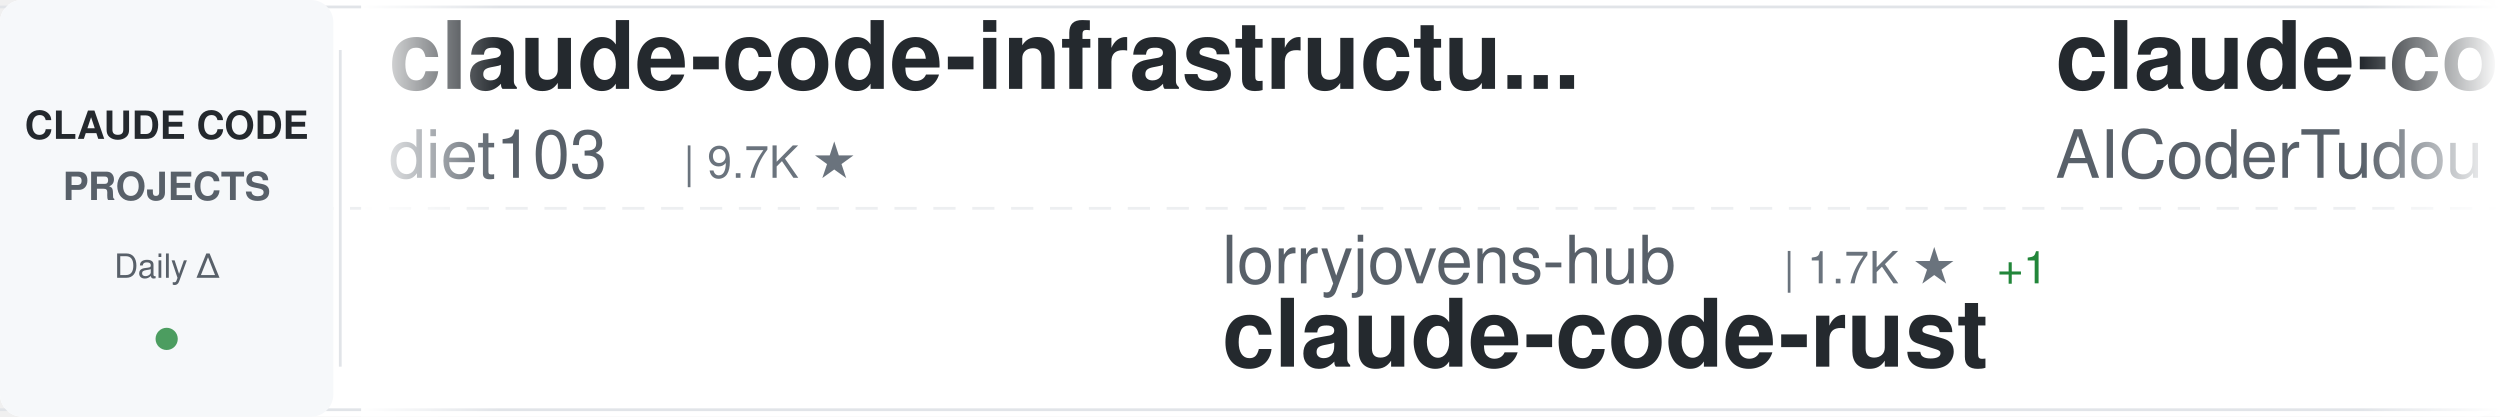
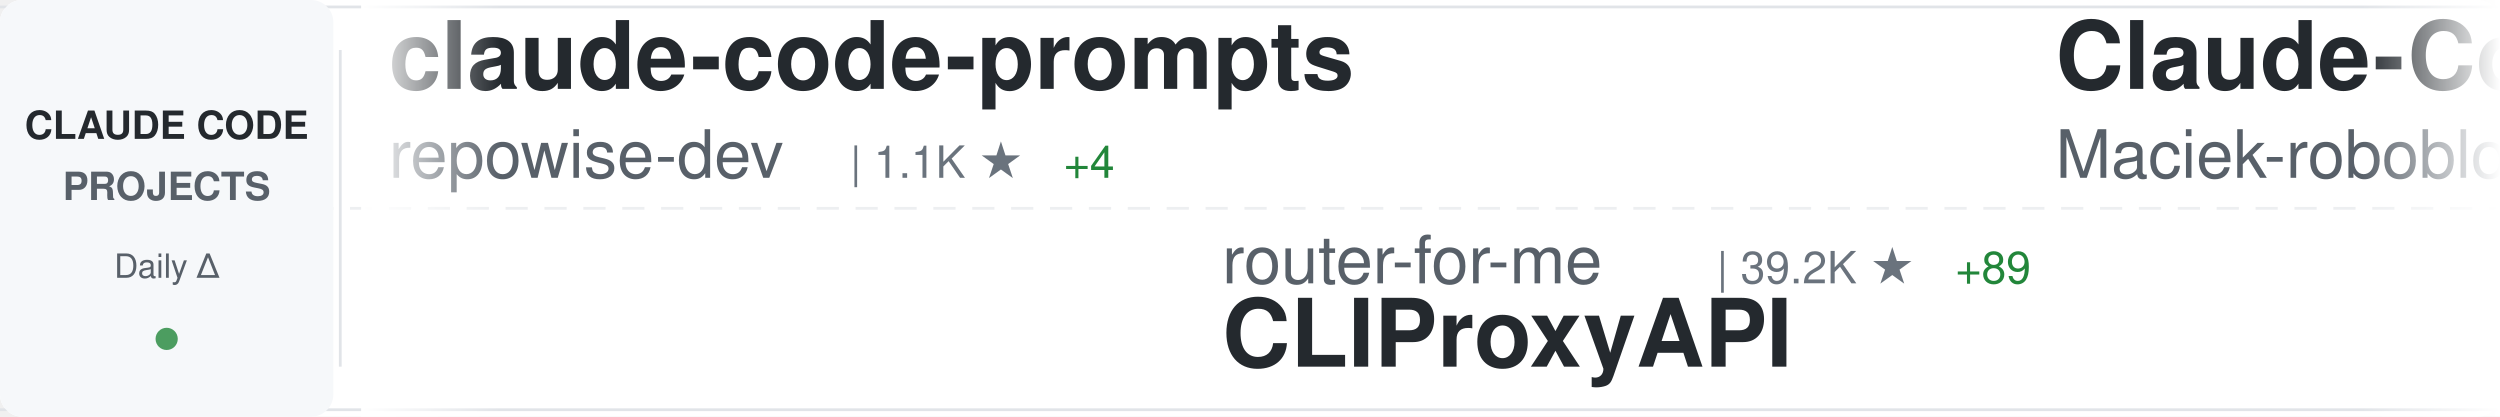
<svg xmlns="http://www.w3.org/2000/svg" width="900" height="150">
  <defs>
    <linearGradient id="awesomeLeftFade" x1="0%" y1="0%" x2="100%" y2="0%">
      <stop offset="0%" style="stop-color:#ffffff;stop-opacity:1" />
      <stop offset="100%" style="stop-color:#ffffff;stop-opacity:0" />
    </linearGradient>
    <linearGradient id="awesomeRightFade" x1="0%" y1="0%" x2="100%" y2="0%">
      <stop offset="0%" style="stop-color:#ffffff;stop-opacity:0" />
      <stop offset="100%" style="stop-color:#ffffff;stop-opacity:1" />
    </linearGradient>
  </defs>
  <rect width="900" height="150" fill="#ffffff" rx="8" />
  <rect x="0" y="2" width="900" height="1" fill="#e1e4e8" />
  <rect x="0" y="147" width="900" height="1" fill="#e1e4e8" />
  <line x1="0" y1="75" x2="900" y2="75" stroke="#e1e4e8" stroke-width="1" stroke-dasharray="8 6" opacity="0.6" />
  <rect x="0" y="0" width="120" height="150" fill="#f6f8fa" rx="8" />
  <text x="60" y="50" font-family="-apple-system, BlinkMacSystemFont, 'Segoe UI', Helvetica, Arial, sans-serif" font-size="14" font-weight="600" fill="#24292e" text-anchor="middle">CLAUDE CODE</text>
  <text x="60" y="72" font-family="-apple-system, BlinkMacSystemFont, 'Segoe UI', Helvetica, Arial, sans-serif" font-size="14" font-weight="600" fill="#586069" text-anchor="middle">PROJECTS</text>
  <text x="60" y="100" font-family="-apple-system, BlinkMacSystemFont, 'Segoe UI', Helvetica, Arial, sans-serif" font-size="12" font-weight="500" fill="#586069" text-anchor="middle">Daily Δ</text>
  <circle cx="60" cy="122" r="4" fill="#22863a" opacity="0.8" />
  <rect x="122" y="18" width="1" height="114" fill="#e1e4e8" />
  <clipPath id="awesomeTickerClip">
    <rect x="130" y="0" width="770" height="150" />
  </clipPath>
  <g clip-path="url(#awesomeTickerClip)">
    <g id="awesomeTickerItems">
      <animateTransform attributeName="transform" attributeType="XML" type="translate" from="0 0" to="-3000 0" dur="54s" repeatCount="indefinite" />
      <g transform="translate(0, 0)">
-         <text x="140" y="32" font-family="-apple-system, BlinkMacSystemFont, 'Segoe UI', Helvetica, Arial, sans-serif" font-size="34" font-weight="600" fill="#24292e">claude-code-infrastructu...</text>
-         <text x="140" y="64" font-family="-apple-system, BlinkMacSystemFont, 'Segoe UI', Helvetica, Arial, sans-serif" font-size="24" font-weight="400" fill="#586069">diet103</text>
-         <text x="246" y="64" font-family="-apple-system, BlinkMacSystemFont, 'Segoe UI', Helvetica, Arial, sans-serif" font-size="16" font-weight="500" fill="#6a737d">| 9.7K ★</text>
+         <text x="140" y="32" font-family="-apple-system, BlinkMacSystemFont, 'Segoe UI', Helvetica, Arial, sans-serif" font-size="34" font-weight="600" fill="#24292e">claude-code-prompts</text>
+         <text x="140" y="64" font-family="-apple-system, BlinkMacSystemFont, 'Segoe UI', Helvetica, Arial, sans-serif" font-size="24" font-weight="400" fill="#586069">repowise-dev</text>
+         <text x="306" y="64" font-family="-apple-system, BlinkMacSystemFont, 'Segoe UI', Helvetica, Arial, sans-serif" font-size="16" font-weight="500" fill="#6a737d">| 1.1K ★</text>
+         <text x="383" y="64" font-family="-apple-system, BlinkMacSystemFont, 'Segoe UI', Helvetica, Arial, sans-serif" font-size="16" font-weight="500" fill="#22863a"> +4</text>
      </g>
      <g transform="translate(300, 0)">
-         <text x="140" y="102" font-family="-apple-system, BlinkMacSystemFont, 'Segoe UI', Helvetica, Arial, sans-serif" font-size="24" font-weight="400" fill="#586069">lorryjovens-hub</text>
-         <text x="342" y="102" font-family="-apple-system, BlinkMacSystemFont, 'Segoe UI', Helvetica, Arial, sans-serif" font-size="16" font-weight="500" fill="#6a737d">| 1.7K ★</text>
-         <text x="419" y="102" font-family="-apple-system, BlinkMacSystemFont, 'Segoe UI', Helvetica, Arial, sans-serif" font-size="16" font-weight="500" fill="#22863a"> +1</text>
-         <text x="140" y="132" font-family="-apple-system, BlinkMacSystemFont, 'Segoe UI', Helvetica, Arial, sans-serif" font-size="34" font-weight="600" fill="#24292e">claude-code-rust</text>
+         <text x="140" y="102" font-family="-apple-system, BlinkMacSystemFont, 'Segoe UI', Helvetica, Arial, sans-serif" font-size="24" font-weight="400" fill="#586069">router-for-me</text>
+         <text x="318" y="102" font-family="-apple-system, BlinkMacSystemFont, 'Segoe UI', Helvetica, Arial, sans-serif" font-size="16" font-weight="500" fill="#6a737d">| 39.2K ★</text>
+         <text x="404" y="102" font-family="-apple-system, BlinkMacSystemFont, 'Segoe UI', Helvetica, Arial, sans-serif" font-size="16" font-weight="500" fill="#22863a"> +89</text>
+         <text x="140" y="132" font-family="-apple-system, BlinkMacSystemFont, 'Segoe UI', Helvetica, Arial, sans-serif" font-size="34" font-weight="600" fill="#24292e">CLIProxyAPI</text>
      </g>
      <g transform="translate(600, 0)">
-         <text x="140" y="32" font-family="-apple-system, BlinkMacSystemFont, 'Segoe UI', Helvetica, Arial, sans-serif" font-size="34" font-weight="600" fill="#24292e">claude-code-tudou</text>
-         <text x="140" y="64" font-family="-apple-system, BlinkMacSystemFont, 'Segoe UI', Helvetica, Arial, sans-serif" font-size="24" font-weight="400" fill="#586069">AICoderTudou</text>
-         <text x="306" y="64" font-family="-apple-system, BlinkMacSystemFont, 'Segoe UI', Helvetica, Arial, sans-serif" font-size="16" font-weight="500" fill="#6a737d">| 497 ★</text>
+         <text x="140" y="32" font-family="-apple-system, BlinkMacSystemFont, 'Segoe UI', Helvetica, Arial, sans-serif" font-size="34" font-weight="600" fill="#24292e">Claude-Code-Usage-Monito...</text>
+         <text x="140" y="64" font-family="-apple-system, BlinkMacSystemFont, 'Segoe UI', Helvetica, Arial, sans-serif" font-size="24" font-weight="400" fill="#586069">Maciek-roboblog</text>
+         <text x="342" y="64" font-family="-apple-system, BlinkMacSystemFont, 'Segoe UI', Helvetica, Arial, sans-serif" font-size="16" font-weight="500" fill="#6a737d">| 8.4K ★</text>
+         <text x="419" y="64" font-family="-apple-system, BlinkMacSystemFont, 'Segoe UI', Helvetica, Arial, sans-serif" font-size="16" font-weight="500" fill="#22863a"> +11</text>
      </g>
      <g transform="translate(900, 0)">
-         <text x="140" y="102" font-family="-apple-system, BlinkMacSystemFont, 'Segoe UI', Helvetica, Arial, sans-serif" font-size="24" font-weight="400" fill="#586069">RichardAtCT</text>
-         <text x="294" y="102" font-family="-apple-system, BlinkMacSystemFont, 'Segoe UI', Helvetica, Arial, sans-serif" font-size="16" font-weight="500" fill="#6a737d">| 2.7K ★</text>
-         <text x="140" y="132" font-family="-apple-system, BlinkMacSystemFont, 'Segoe UI', Helvetica, Arial, sans-serif" font-size="34" font-weight="600" fill="#24292e">claude-code-telegram</text>
+         <text x="140" y="102" font-family="-apple-system, BlinkMacSystemFont, 'Segoe UI', Helvetica, Arial, sans-serif" font-size="24" font-weight="400" fill="#586069">rohitg00</text>
+         <text x="258" y="102" font-family="-apple-system, BlinkMacSystemFont, 'Segoe UI', Helvetica, Arial, sans-serif" font-size="16" font-weight="500" fill="#6a737d">| 2.2K ★</text>
+         <text x="335" y="102" font-family="-apple-system, BlinkMacSystemFont, 'Segoe UI', Helvetica, Arial, sans-serif" font-size="16" font-weight="500" fill="#22863a"> +4</text>
+         <text x="140" y="132" font-family="-apple-system, BlinkMacSystemFont, 'Segoe UI', Helvetica, Arial, sans-serif" font-size="34" font-weight="600" fill="#24292e">awesome-claude-code-tool...</text>
      </g>
      <g transform="translate(1200, 0)">
-         <text x="140" y="32" font-family="-apple-system, BlinkMacSystemFont, 'Segoe UI', Helvetica, Arial, sans-serif" font-size="34" font-weight="600" fill="#24292e">collection-claude-code-s...</text>
-         <text x="140" y="64" font-family="-apple-system, BlinkMacSystemFont, 'Segoe UI', Helvetica, Arial, sans-serif" font-size="24" font-weight="400" fill="#586069">chauncygu</text>
-         <text x="270" y="64" font-family="-apple-system, BlinkMacSystemFont, 'Segoe UI', Helvetica, Arial, sans-serif" font-size="16" font-weight="500" fill="#6a737d">| 2.7K ★</text>
-         <text x="347" y="64" font-family="-apple-system, BlinkMacSystemFont, 'Segoe UI', Helvetica, Arial, sans-serif" font-size="16" font-weight="500" fill="#22863a"> +2</text>
+         <text x="140" y="32" font-family="-apple-system, BlinkMacSystemFont, 'Segoe UI', Helvetica, Arial, sans-serif" font-size="34" font-weight="600" fill="#24292e">claude-code-workflows</text>
+         <text x="140" y="64" font-family="-apple-system, BlinkMacSystemFont, 'Segoe UI', Helvetica, Arial, sans-serif" font-size="24" font-weight="400" fill="#586069">OneRedOak</text>
+         <text x="270" y="64" font-family="-apple-system, BlinkMacSystemFont, 'Segoe UI', Helvetica, Arial, sans-serif" font-size="16" font-weight="500" fill="#6a737d">| 3.9K ★</text>
+         <text x="347" y="64" font-family="-apple-system, BlinkMacSystemFont, 'Segoe UI', Helvetica, Arial, sans-serif" font-size="16" font-weight="500" fill="#22863a"> +1</text>
      </g>
      <g transform="translate(1500, 0)">
-         <text x="140" y="102" font-family="-apple-system, BlinkMacSystemFont, 'Segoe UI', Helvetica, Arial, sans-serif" font-size="24" font-weight="400" fill="#586069">anthropics</text>
-         <text x="282" y="102" font-family="-apple-system, BlinkMacSystemFont, 'Segoe UI', Helvetica, Arial, sans-serif" font-size="16" font-weight="500" fill="#6a737d">| 5.5K ★</text>
-         <text x="359" y="102" font-family="-apple-system, BlinkMacSystemFont, 'Segoe UI', Helvetica, Arial, sans-serif" font-size="16" font-weight="500" fill="#22863a"> +10</text>
-         <text x="140" y="132" font-family="-apple-system, BlinkMacSystemFont, 'Segoe UI', Helvetica, Arial, sans-serif" font-size="34" font-weight="600" fill="#24292e">claude-code-security-rev...</text>
+         <text x="140" y="102" font-family="-apple-system, BlinkMacSystemFont, 'Segoe UI', Helvetica, Arial, sans-serif" font-size="24" font-weight="400" fill="#586069">KPR111</text>
+         <text x="234" y="102" font-family="-apple-system, BlinkMacSystemFont, 'Segoe UI', Helvetica, Arial, sans-serif" font-size="16" font-weight="500" fill="#6a737d">| 18 ★</text>
+         <text x="140" y="132" font-family="-apple-system, BlinkMacSystemFont, 'Segoe UI', Helvetica, Arial, sans-serif" font-size="34" font-weight="600" fill="#24292e">Claude-Code</text>
      </g>
      <g transform="translate(1800, 0)">
-         <text x="140" y="32" font-family="-apple-system, BlinkMacSystemFont, 'Segoe UI', Helvetica, Arial, sans-serif" font-size="34" font-weight="600" fill="#24292e">claude-code-source</text>
-         <text x="140" y="64" font-family="-apple-system, BlinkMacSystemFont, 'Segoe UI', Helvetica, Arial, sans-serif" font-size="24" font-weight="400" fill="#586069">AprilNEA</text>
-         <text x="258" y="64" font-family="-apple-system, BlinkMacSystemFont, 'Segoe UI', Helvetica, Arial, sans-serif" font-size="16" font-weight="500" fill="#6a737d">| 387 ★</text>
+         <text x="140" y="32" font-family="-apple-system, BlinkMacSystemFont, 'Segoe UI', Helvetica, Arial, sans-serif" font-size="34" font-weight="600" fill="#24292e">Claude-Code-Source-Study</text>
+         <text x="140" y="64" font-family="-apple-system, BlinkMacSystemFont, 'Segoe UI', Helvetica, Arial, sans-serif" font-size="24" font-weight="400" fill="#586069">luyao618</text>
+         <text x="258" y="64" font-family="-apple-system, BlinkMacSystemFont, 'Segoe UI', Helvetica, Arial, sans-serif" font-size="16" font-weight="500" fill="#6a737d">| 1.6K ★</text>
      </g>
      <g transform="translate(2100, 0)">
-         <text x="140" y="102" font-family="-apple-system, BlinkMacSystemFont, 'Segoe UI', Helvetica, Arial, sans-serif" font-size="24" font-weight="400" fill="#586069">andrew-kramer-inno</text>
-         <text x="378" y="102" font-family="-apple-system, BlinkMacSystemFont, 'Segoe UI', Helvetica, Arial, sans-serif" font-size="16" font-weight="500" fill="#6a737d">| 593 ★</text>
-         <text x="140" y="132" font-family="-apple-system, BlinkMacSystemFont, 'Segoe UI', Helvetica, Arial, sans-serif" font-size="34" font-weight="600" fill="#24292e">claude-code-source-build</text>
+         <text x="140" y="102" font-family="-apple-system, BlinkMacSystemFont, 'Segoe UI', Helvetica, Arial, sans-serif" font-size="24" font-weight="400" fill="#586069">alex000kim</text>
+         <text x="282" y="102" font-family="-apple-system, BlinkMacSystemFont, 'Segoe UI', Helvetica, Arial, sans-serif" font-size="16" font-weight="500" fill="#6a737d">| 230 ★</text>
+         <text x="140" y="132" font-family="-apple-system, BlinkMacSystemFont, 'Segoe UI', Helvetica, Arial, sans-serif" font-size="34" font-weight="600" fill="#24292e">claude-code</text>
      </g>
      <g transform="translate(2400, 0)">
-         <text x="140" y="32" font-family="-apple-system, BlinkMacSystemFont, 'Segoe UI', Helvetica, Arial, sans-serif" font-size="34" font-weight="600" fill="#24292e">Dive-into-Claude-Code</text>
-         <text x="140" y="64" font-family="-apple-system, BlinkMacSystemFont, 'Segoe UI', Helvetica, Arial, sans-serif" font-size="24" font-weight="400" fill="#586069">VILA-Lab</text>
-         <text x="258" y="64" font-family="-apple-system, BlinkMacSystemFont, 'Segoe UI', Helvetica, Arial, sans-serif" font-size="16" font-weight="500" fill="#6a737d">| 1.8K ★</text>
-         <text x="335" y="64" font-family="-apple-system, BlinkMacSystemFont, 'Segoe UI', Helvetica, Arial, sans-serif" font-size="16" font-weight="500" fill="#22863a"> +3</text>
+         <text x="140" y="32" font-family="-apple-system, BlinkMacSystemFont, 'Segoe UI', Helvetica, Arial, sans-serif" font-size="34" font-weight="600" fill="#24292e">claude-code-ultimate-gui...</text>
+         <text x="140" y="64" font-family="-apple-system, BlinkMacSystemFont, 'Segoe UI', Helvetica, Arial, sans-serif" font-size="24" font-weight="400" fill="#586069">FlorianBruniaux</text>
+         <text x="342" y="64" font-family="-apple-system, BlinkMacSystemFont, 'Segoe UI', Helvetica, Arial, sans-serif" font-size="16" font-weight="500" fill="#6a737d">| 5.3K ★</text>
+         <text x="419" y="64" font-family="-apple-system, BlinkMacSystemFont, 'Segoe UI', Helvetica, Arial, sans-serif" font-size="16" font-weight="500" fill="#22863a"> +9</text>
      </g>
      <g transform="translate(2700, 0)">
+         <text x="140" y="102" font-family="-apple-system, BlinkMacSystemFont, 'Segoe UI', Helvetica, Arial, sans-serif" font-size="24" font-weight="400" fill="#586069">ChinaSiro</text>
+         <text x="270" y="102" font-family="-apple-system, BlinkMacSystemFont, 'Segoe UI', Helvetica, Arial, sans-serif" font-size="16" font-weight="500" fill="#6a737d">| 9.5K ★</text>
+         <text x="347" y="102" font-family="-apple-system, BlinkMacSystemFont, 'Segoe UI', Helvetica, Arial, sans-serif" font-size="16" font-weight="500" fill="#22863a"> +4</text>
+         <text x="140" y="132" font-family="-apple-system, BlinkMacSystemFont, 'Segoe UI', Helvetica, Arial, sans-serif" font-size="34" font-weight="600" fill="#24292e">claude-code-sourcemap</text>
+       </g>
+       <g transform="translate(3000, 0)">
+         <text x="140" y="32" font-family="-apple-system, BlinkMacSystemFont, 'Segoe UI', Helvetica, Arial, sans-serif" font-size="34" font-weight="600" fill="#24292e">claude-code-prompts</text>
+         <text x="140" y="64" font-family="-apple-system, BlinkMacSystemFont, 'Segoe UI', Helvetica, Arial, sans-serif" font-size="24" font-weight="400" fill="#586069">repowise-dev</text>
+         <text x="306" y="64" font-family="-apple-system, BlinkMacSystemFont, 'Segoe UI', Helvetica, Arial, sans-serif" font-size="16" font-weight="500" fill="#6a737d">| 1.1K ★</text>
+         <text x="383" y="64" font-family="-apple-system, BlinkMacSystemFont, 'Segoe UI', Helvetica, Arial, sans-serif" font-size="16" font-weight="500" fill="#22863a"> +4</text>
+       </g>
+       <g transform="translate(3300, 0)">
        <text x="140" y="102" font-family="-apple-system, BlinkMacSystemFont, 'Segoe UI', Helvetica, Arial, sans-serif" font-size="24" font-weight="400" fill="#586069">router-for-me</text>
-         <text x="318" y="102" font-family="-apple-system, BlinkMacSystemFont, 'Segoe UI', Helvetica, Arial, sans-serif" font-size="16" font-weight="500" fill="#6a737d">| 39.1K ★</text>
-         <text x="404" y="102" font-family="-apple-system, BlinkMacSystemFont, 'Segoe UI', Helvetica, Arial, sans-serif" font-size="16" font-weight="500" fill="#22863a"> +97</text>
+         <text x="318" y="102" font-family="-apple-system, BlinkMacSystemFont, 'Segoe UI', Helvetica, Arial, sans-serif" font-size="16" font-weight="500" fill="#6a737d">| 39.2K ★</text>
+         <text x="404" y="102" font-family="-apple-system, BlinkMacSystemFont, 'Segoe UI', Helvetica, Arial, sans-serif" font-size="16" font-weight="500" fill="#22863a"> +89</text>
        <text x="140" y="132" font-family="-apple-system, BlinkMacSystemFont, 'Segoe UI', Helvetica, Arial, sans-serif" font-size="34" font-weight="600" fill="#24292e">CLIProxyAPI</text>
      </g>
-       <g transform="translate(3000, 0)">
-         <text x="140" y="32" font-family="-apple-system, BlinkMacSystemFont, 'Segoe UI', Helvetica, Arial, sans-serif" font-size="34" font-weight="600" fill="#24292e">claude-code-infrastructu...</text>
-         <text x="140" y="64" font-family="-apple-system, BlinkMacSystemFont, 'Segoe UI', Helvetica, Arial, sans-serif" font-size="24" font-weight="400" fill="#586069">diet103</text>
-         <text x="246" y="64" font-family="-apple-system, BlinkMacSystemFont, 'Segoe UI', Helvetica, Arial, sans-serif" font-size="16" font-weight="500" fill="#6a737d">| 9.7K ★</text>
-       </g>
-       <g transform="translate(3300, 0)">
-         <text x="140" y="102" font-family="-apple-system, BlinkMacSystemFont, 'Segoe UI', Helvetica, Arial, sans-serif" font-size="24" font-weight="400" fill="#586069">lorryjovens-hub</text>
-         <text x="342" y="102" font-family="-apple-system, BlinkMacSystemFont, 'Segoe UI', Helvetica, Arial, sans-serif" font-size="16" font-weight="500" fill="#6a737d">| 1.7K ★</text>
-         <text x="419" y="102" font-family="-apple-system, BlinkMacSystemFont, 'Segoe UI', Helvetica, Arial, sans-serif" font-size="16" font-weight="500" fill="#22863a"> +1</text>
-         <text x="140" y="132" font-family="-apple-system, BlinkMacSystemFont, 'Segoe UI', Helvetica, Arial, sans-serif" font-size="34" font-weight="600" fill="#24292e">claude-code-rust</text>
-       </g>
      <g transform="translate(3600, 0)">
-         <text x="140" y="32" font-family="-apple-system, BlinkMacSystemFont, 'Segoe UI', Helvetica, Arial, sans-serif" font-size="34" font-weight="600" fill="#24292e">claude-code-tudou</text>
-         <text x="140" y="64" font-family="-apple-system, BlinkMacSystemFont, 'Segoe UI', Helvetica, Arial, sans-serif" font-size="24" font-weight="400" fill="#586069">AICoderTudou</text>
-         <text x="306" y="64" font-family="-apple-system, BlinkMacSystemFont, 'Segoe UI', Helvetica, Arial, sans-serif" font-size="16" font-weight="500" fill="#6a737d">| 497 ★</text>
+         <text x="140" y="32" font-family="-apple-system, BlinkMacSystemFont, 'Segoe UI', Helvetica, Arial, sans-serif" font-size="34" font-weight="600" fill="#24292e">Claude-Code-Usage-Monito...</text>
+         <text x="140" y="64" font-family="-apple-system, BlinkMacSystemFont, 'Segoe UI', Helvetica, Arial, sans-serif" font-size="24" font-weight="400" fill="#586069">Maciek-roboblog</text>
+         <text x="342" y="64" font-family="-apple-system, BlinkMacSystemFont, 'Segoe UI', Helvetica, Arial, sans-serif" font-size="16" font-weight="500" fill="#6a737d">| 8.4K ★</text>
+         <text x="419" y="64" font-family="-apple-system, BlinkMacSystemFont, 'Segoe UI', Helvetica, Arial, sans-serif" font-size="16" font-weight="500" fill="#22863a"> +11</text>
      </g>
      <g transform="translate(3900, 0)">
-         <text x="140" y="102" font-family="-apple-system, BlinkMacSystemFont, 'Segoe UI', Helvetica, Arial, sans-serif" font-size="24" font-weight="400" fill="#586069">RichardAtCT</text>
-         <text x="294" y="102" font-family="-apple-system, BlinkMacSystemFont, 'Segoe UI', Helvetica, Arial, sans-serif" font-size="16" font-weight="500" fill="#6a737d">| 2.7K ★</text>
-         <text x="140" y="132" font-family="-apple-system, BlinkMacSystemFont, 'Segoe UI', Helvetica, Arial, sans-serif" font-size="34" font-weight="600" fill="#24292e">claude-code-telegram</text>
+         <text x="140" y="102" font-family="-apple-system, BlinkMacSystemFont, 'Segoe UI', Helvetica, Arial, sans-serif" font-size="24" font-weight="400" fill="#586069">rohitg00</text>
+         <text x="258" y="102" font-family="-apple-system, BlinkMacSystemFont, 'Segoe UI', Helvetica, Arial, sans-serif" font-size="16" font-weight="500" fill="#6a737d">| 2.2K ★</text>
+         <text x="335" y="102" font-family="-apple-system, BlinkMacSystemFont, 'Segoe UI', Helvetica, Arial, sans-serif" font-size="16" font-weight="500" fill="#22863a"> +4</text>
+         <text x="140" y="132" font-family="-apple-system, BlinkMacSystemFont, 'Segoe UI', Helvetica, Arial, sans-serif" font-size="34" font-weight="600" fill="#24292e">awesome-claude-code-tool...</text>
      </g>
    </g>
  </g>
  <rect x="130" y="0" width="50" height="150" fill="url(#awesomeLeftFade)" />
  <rect x="850" y="0" width="50" height="150" fill="url(#awesomeRightFade)" />
</svg>
